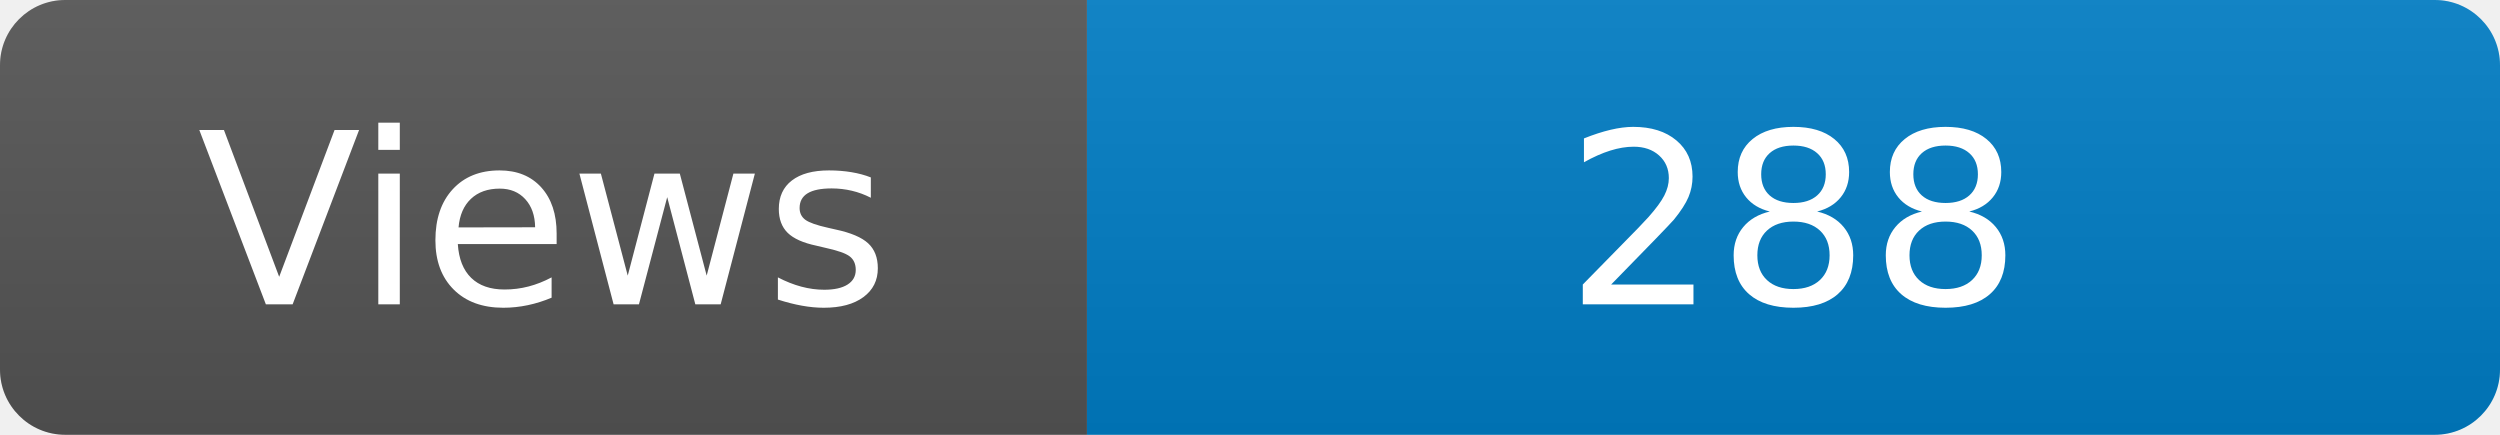
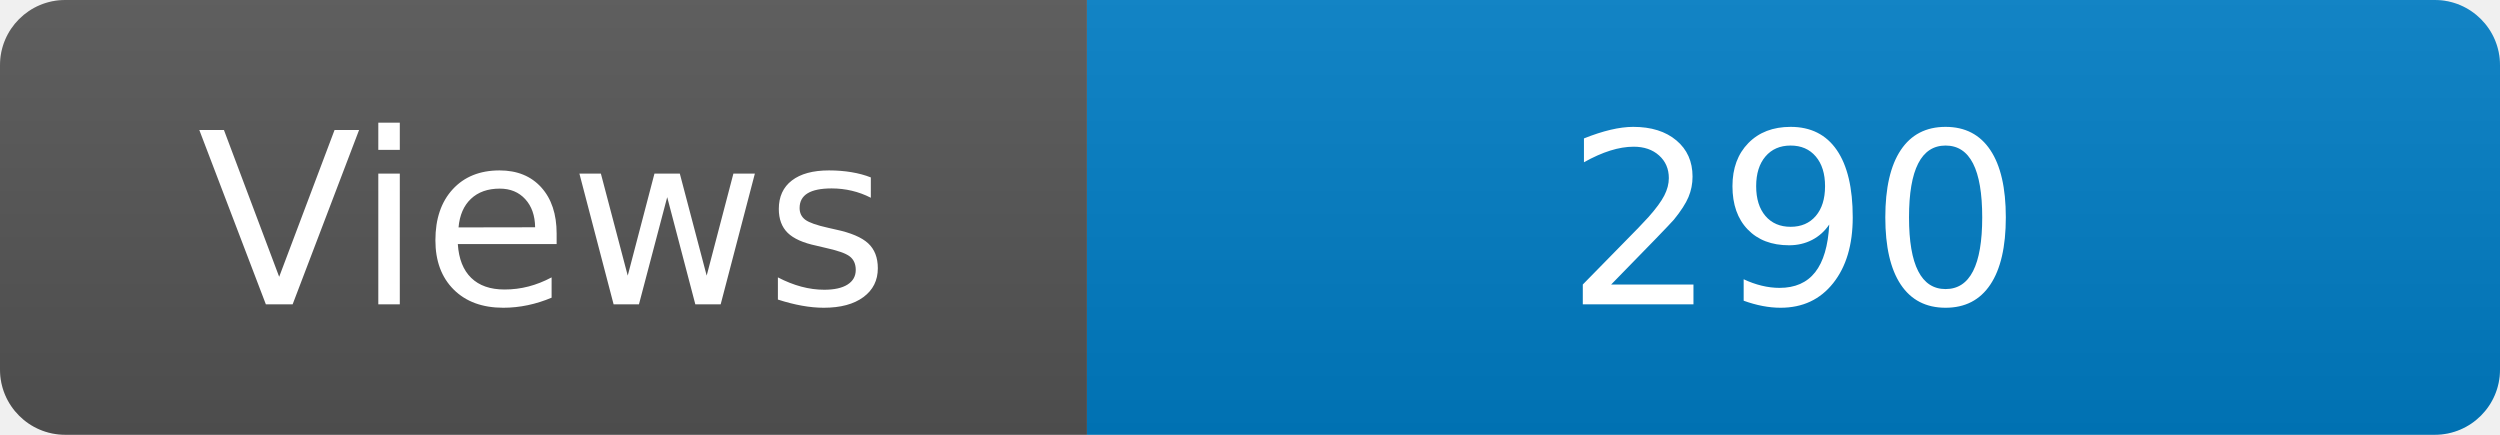
<svg xmlns="http://www.w3.org/2000/svg" width="115" height="20" role="img" aria-label="Maintained?: yes">
  <linearGradient id="s" x2="0" y2="100%">
    <stop offset="0" stop-color="#bbb" stop-opacity=".1" />
    <stop offset="1" stop-opacity=".1" />
  </linearGradient>
  <clipPath id="r">
    <rect width="115" height="20" rx="3" fill="#fff" />
  </clipPath>
  <g clip-path="url(#r)">
    <rect width="50" height="20" fill="#555" />
    <rect x="50" width="160" height="20" fill="#007ec6" />
    <rect width="115" height="20" fill="url(#s)" />
  </g>
  <g fill="#fff" text-anchor="middle" font-family="Verdana,Geneva,DejaVu Sans,sans-serif" font-size="110">
    <text x="250" y="140" transform="scale(.1)" fill="#fff">Views</text>
-     <text x="825" y="140" transform="scale(.1)" fill="#fff">288</text>
+     <text x="825" y="140" transform="scale(.1)" fill="#fff">290</text>
  </g>
</svg>
